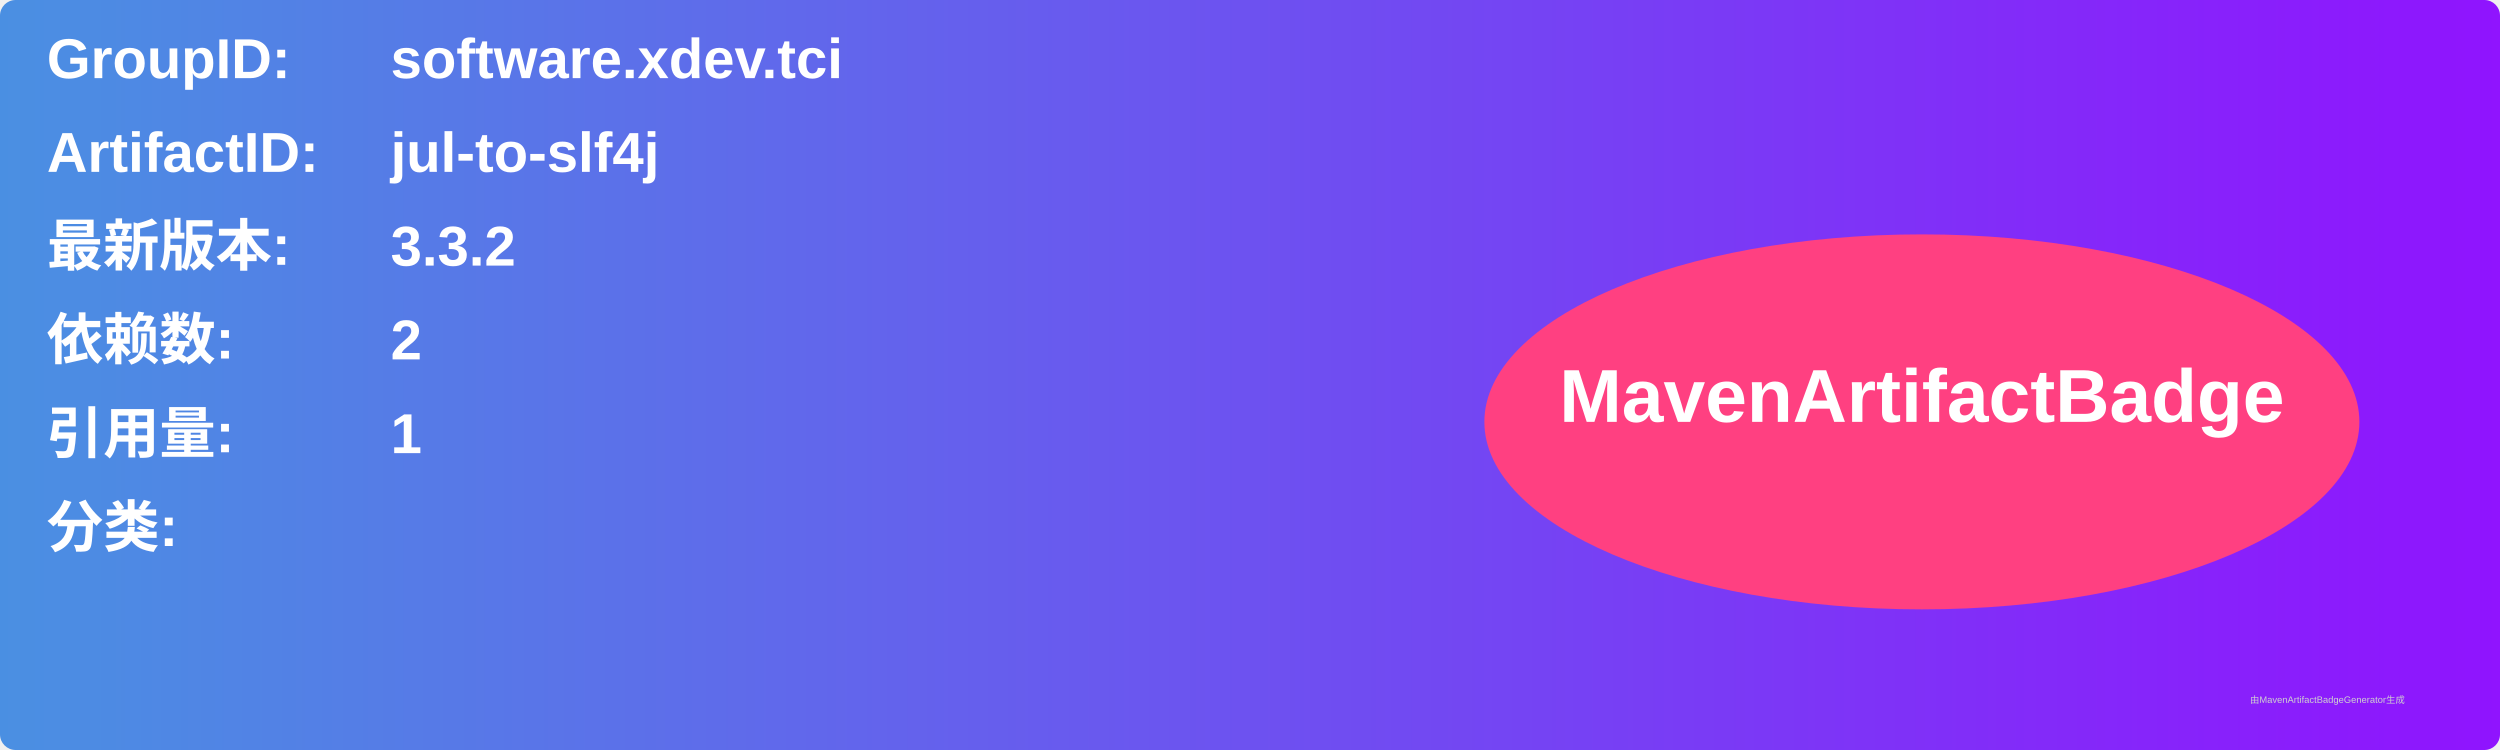
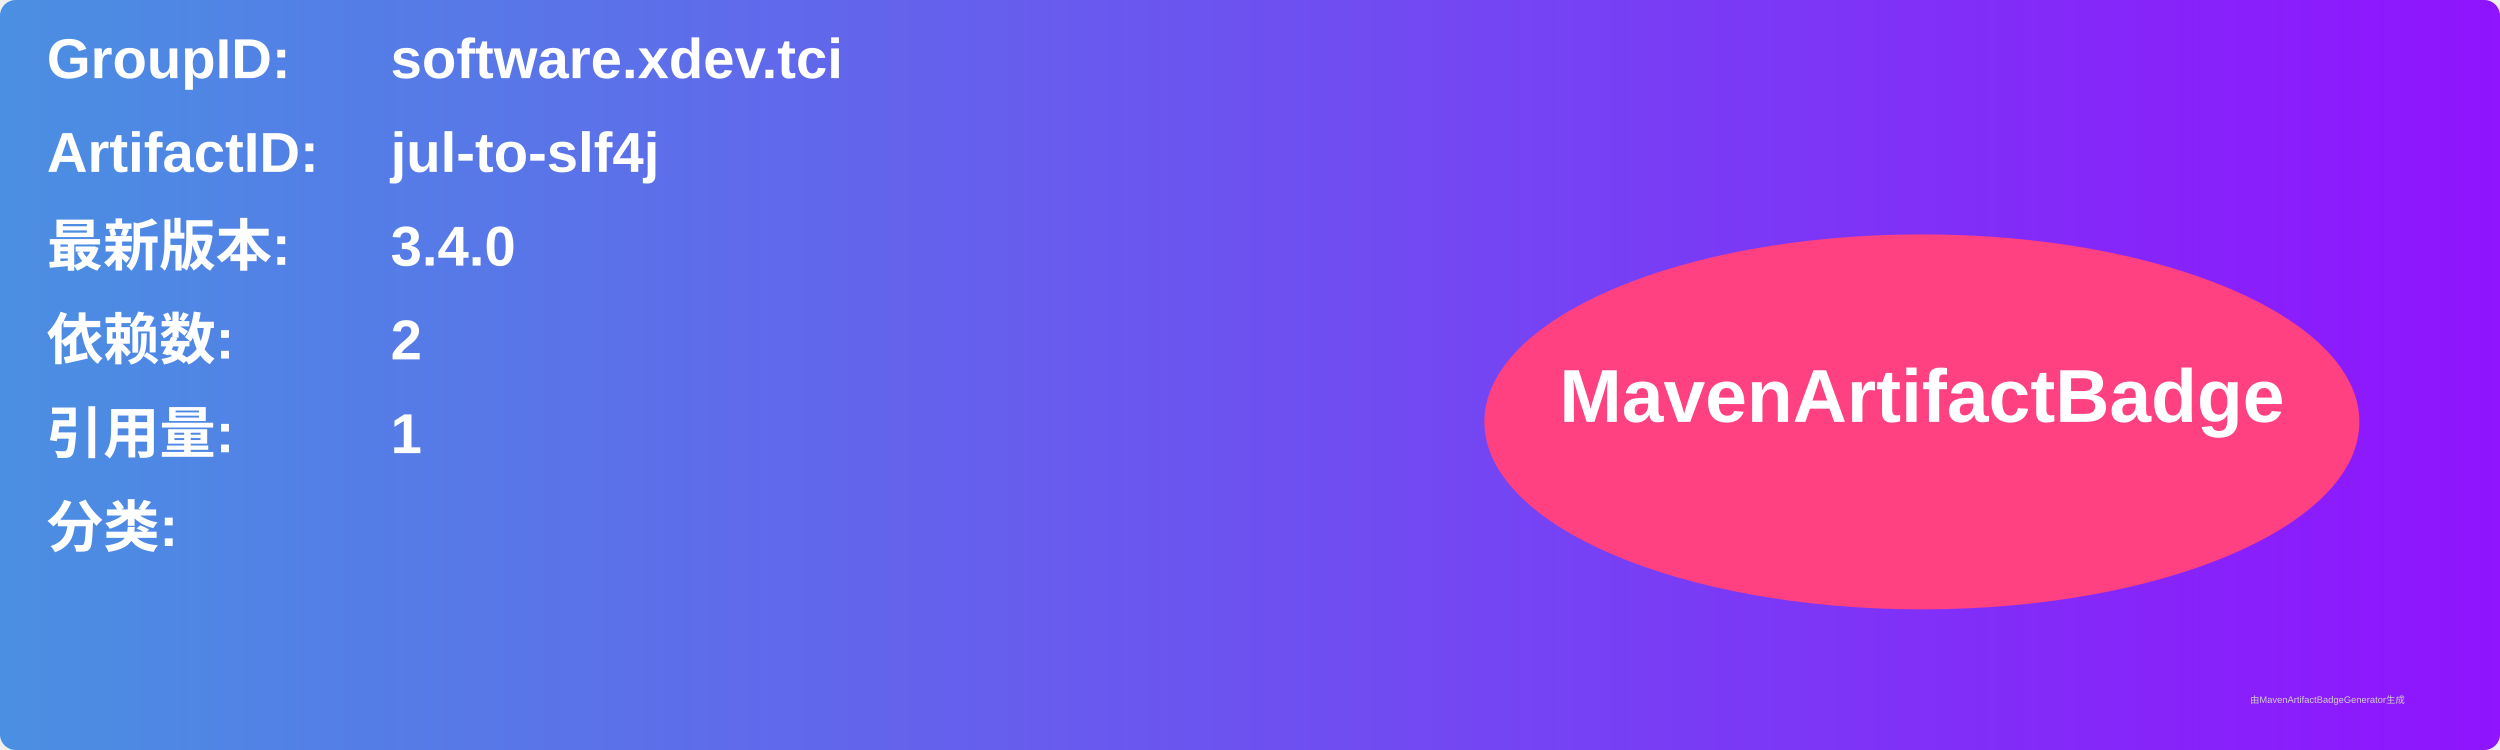
<svg xmlns="http://www.w3.org/2000/svg" width="800" height="240" viewBox="0 0 800 240">
  <linearGradient id="grad" x1="0%" y1="0%" x2="100%" y2="0%">
    <stop offset="0%" stop-color="#4a90e2" />
    <stop offset="100%" stop-color="#9013fe" />
  </linearGradient>
  <rect width="100%" height="100%" rx="5" ry="5" fill="url(#grad)" />
  <g transform="translate(15, 15)">
    <text x="0" y="10" font-family="Arial" font-size="18" fill="white" font-weight="bold" width="260">GroupID:</text>
    <text x="110" y="10" font-family="Arial" font-size="18" fill="white" font-weight="bold" width="460">software.xdev.tci</text>
    <text x="0" y="40" font-family="Arial" font-size="18" fill="white" font-weight="bold" width="260">ArtifactID:</text>
    <text x="110" y="40" font-family="Arial" font-size="18" fill="white" font-weight="bold" width="460">jul-to-slf4j</text>
    <text x="0" y="70" font-family="Arial" font-size="18" fill="white" font-weight="bold">最新版本:</text>
    <text x="110" y="70" font-family="Arial" font-size="18" fill="white" font-weight="bold">
-       <tspan font-weight="bold">3.3.2</tspan>
+       <tspan font-weight="bold">3.4.0</tspan>
    </text>
    <text x="0" y="100" font-family="Arial" font-size="18" fill="white" font-weight="bold">依赖数: </text>
    <text x="110" y="100" font-family="Arial" font-size="18" fill="white">
      <tspan font-weight="bold">2</tspan>
    </text>
    <text x="0" y="130" font-family="Arial" font-size="18" fill="white" font-weight="bold">引用量: </text>
    <text x="110" y="130" font-family="Arial" font-size="18" fill="white">
      <tspan font-weight="bold">1</tspan>
    </text>
    <text x="0" y="160" font-family="Arial" font-size="18" fill="white" font-weight="bold">分类:</text>
    <text x="10" y="190" font-family="Arial" font-size="10" fill="white">
      <tspan font-weight="bold" />
    </text>
    <ellipse cx="600" cy="120" rx="140" ry="60" fill="#ff4081" />
    <text x="600" y="120" text-anchor="middle" font-family="Arial" font-size="24" fill="white" font-weight="bold">MavenArtifactBadge</text>
  </g>
  <text x="720" y="225" font-family="Arial" font-size="3" fill="#d0d0d0">由MavenArtifactBadgeGenerator生成</text>
</svg>
